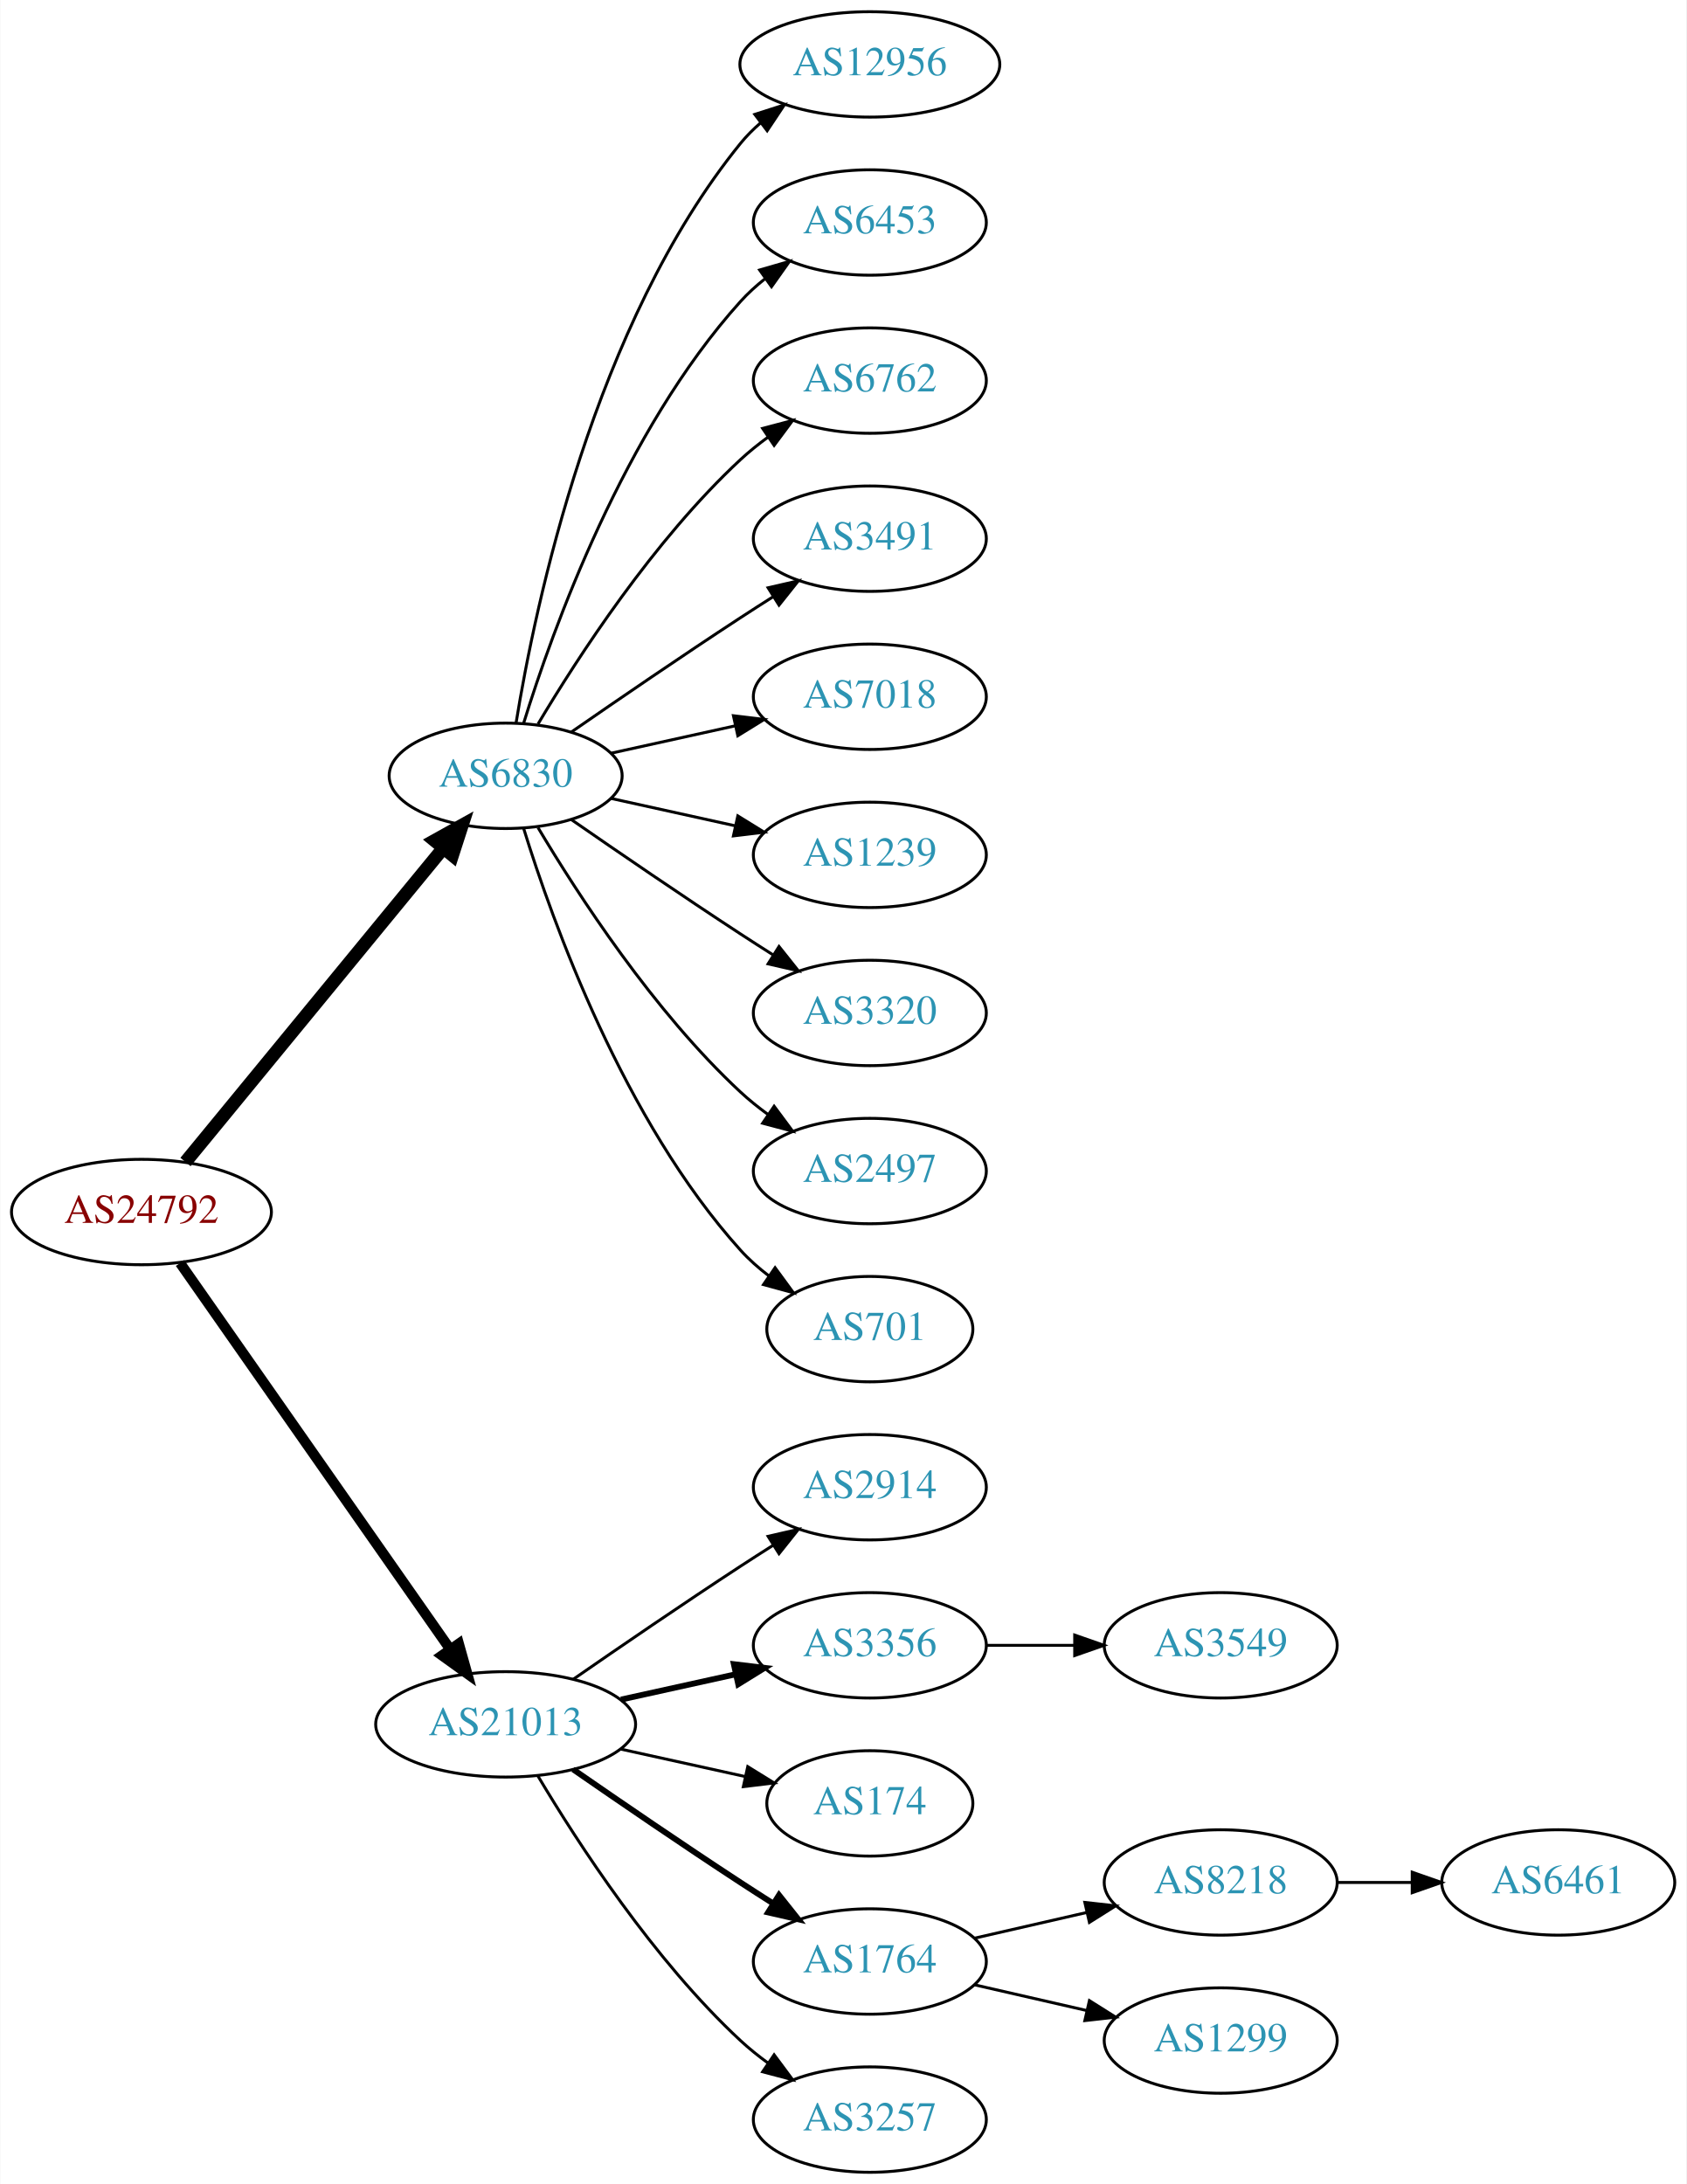
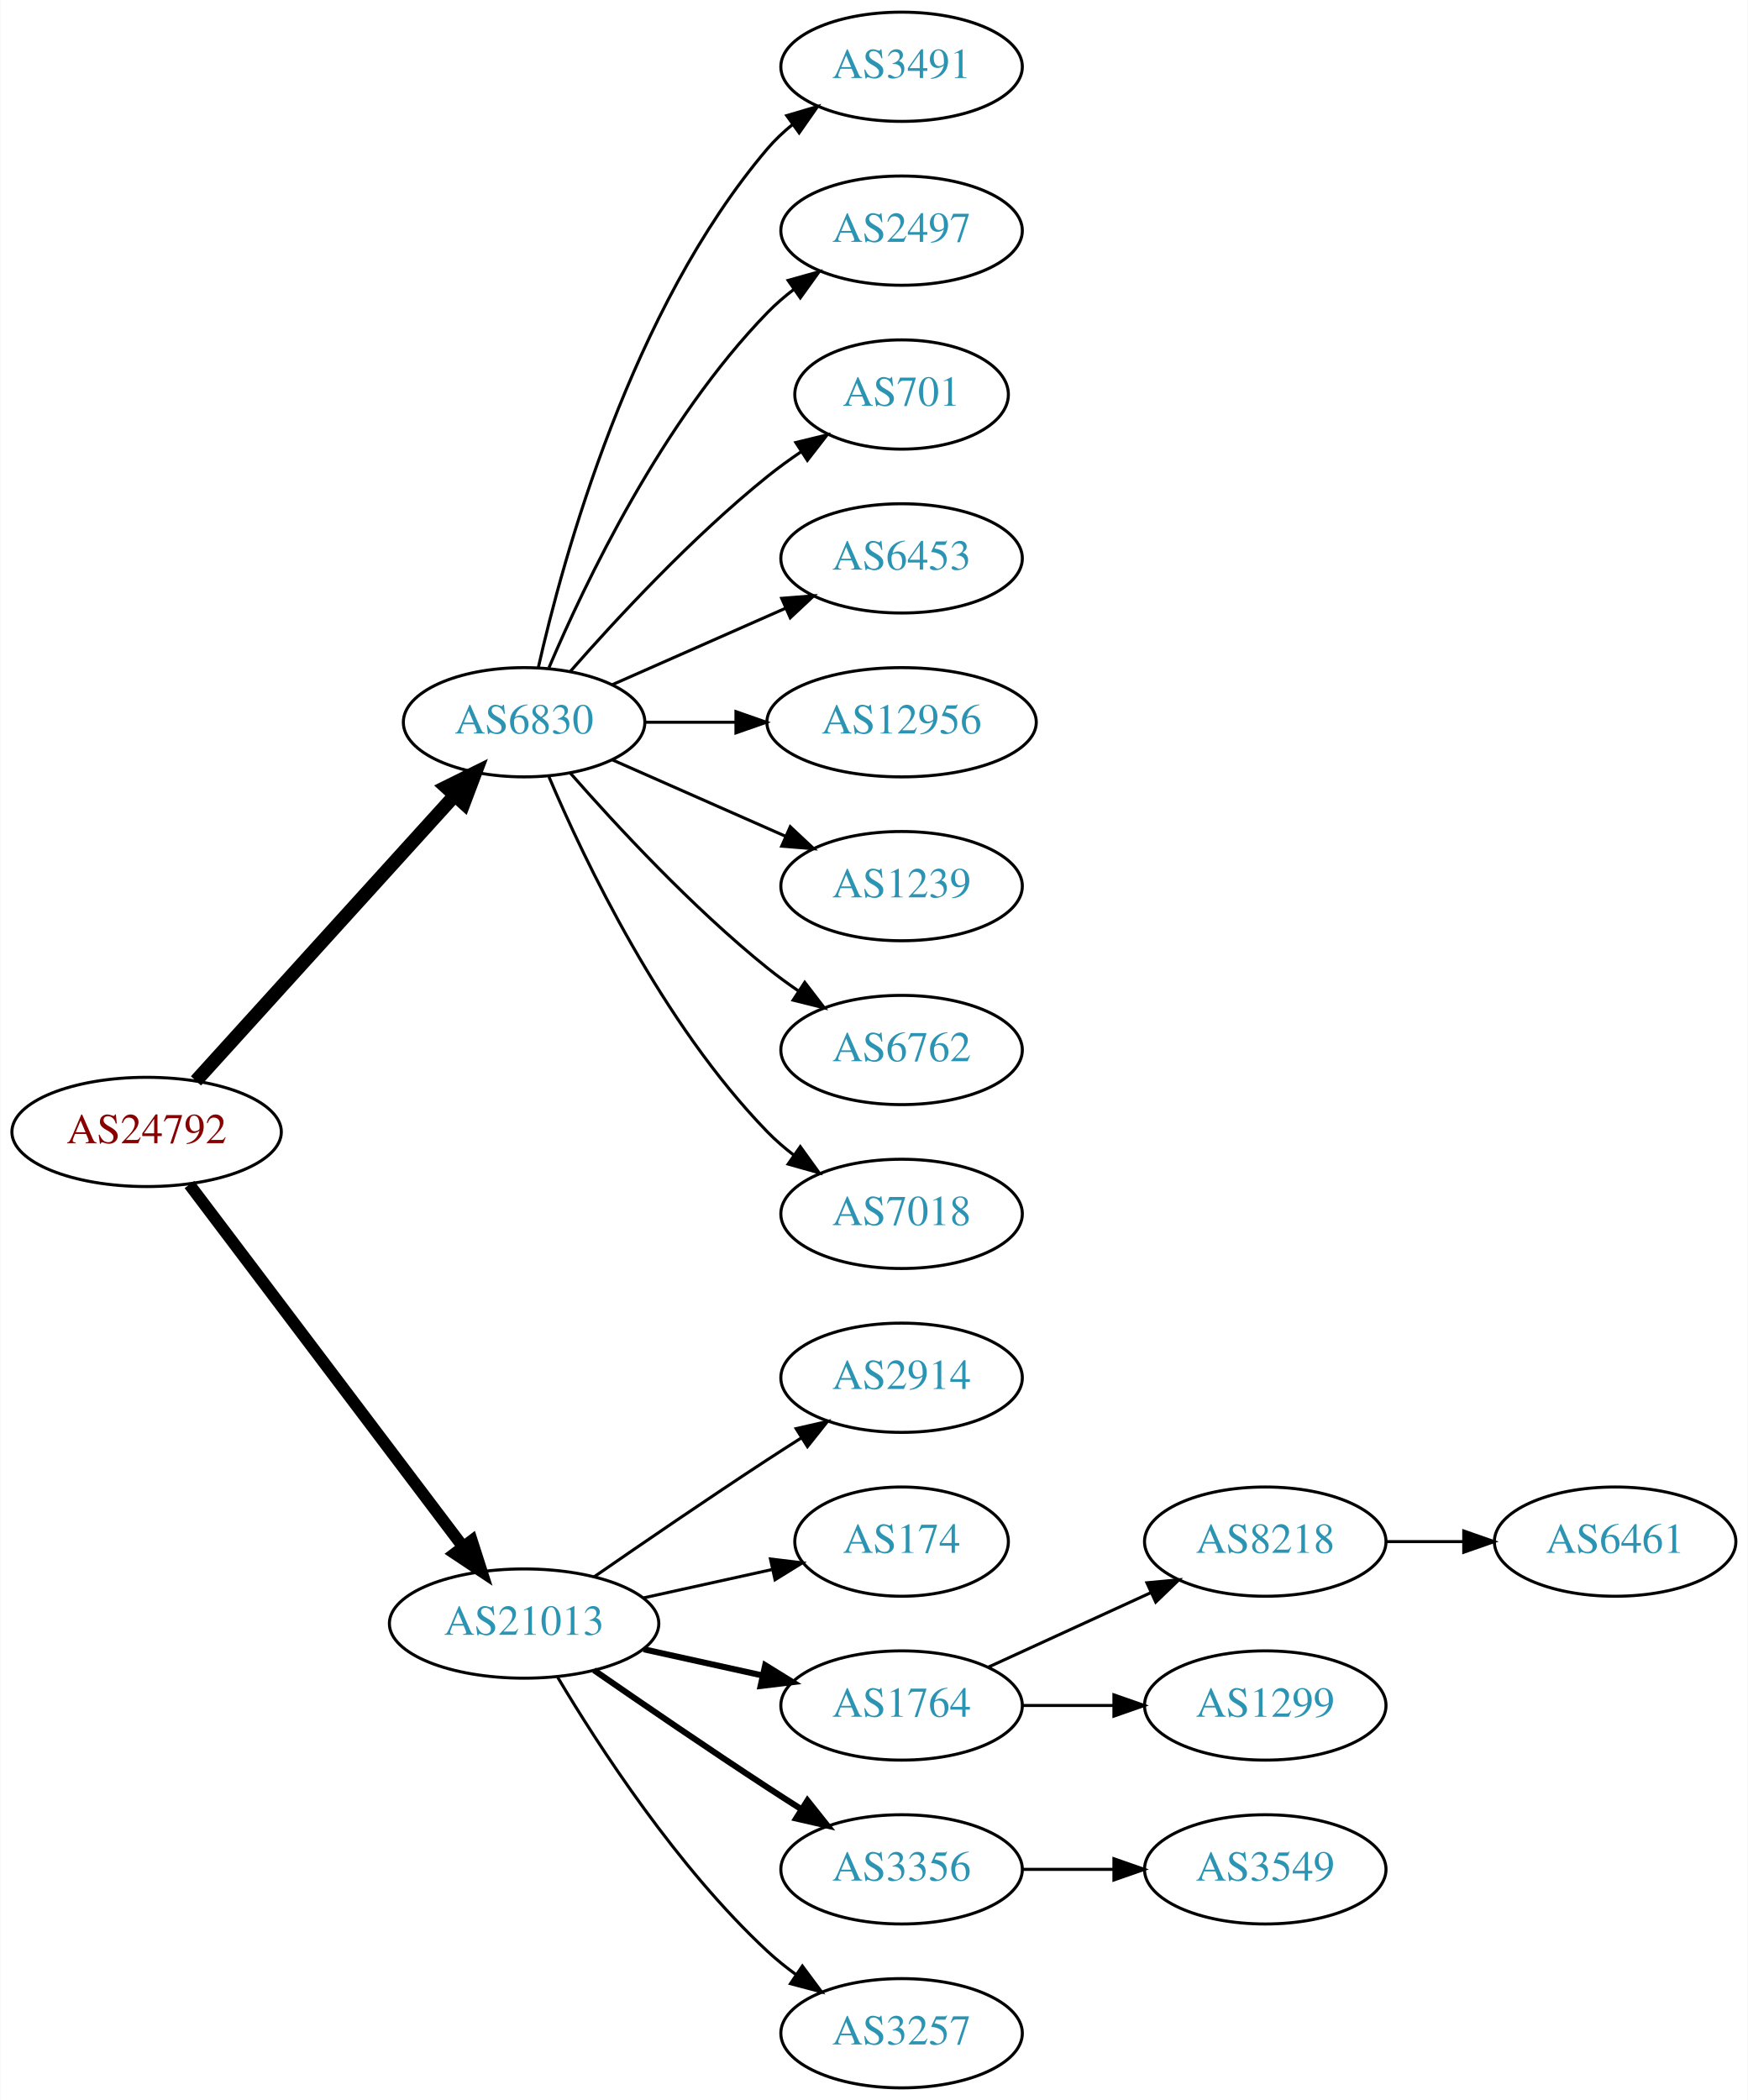
- <svg xmlns="http://www.w3.org/2000/svg" xmlns:xlink="http://www.w3.org/1999/xlink" width="576pt" height="746pt" viewBox="0.00 0.00 575.76 746.00">
-   <g id="graph0" class="graph" transform="scale(1 1) rotate(0) translate(4 742)">
-     <polygon fill="white" stroke="none" points="-4,4 -4,-742 571.762,-742 571.762,4 -4,4" />
+ <svg xmlns="http://www.w3.org/2000/svg" xmlns:xlink="http://www.w3.org/1999/xlink" width="576pt" height="692pt" viewBox="0.00 0.00 575.76 692.00">
+   <g id="graph0" class="graph" transform="scale(1 1) rotate(0) translate(4 688)">
+     <polygon fill="white" stroke="none" points="-4,4 -4,-688 571.762,-688 571.762,4 -4,4" />
    <g id="node1" class="node">
      <g id="a_node1">
        <a xlink:href="/asn/24792" xlink:title="AS24792 ~ KITZNET-AS [AT]">
-           <ellipse fill="#ffffff" stroke="black" cx="44.196" cy="-328" rx="44.393" ry="18" />
-           <text text-anchor="middle" x="44.196" y="-324.3" font-family="Times,serif" font-size="14.00" fill="#880000">AS24792</text>
+           <ellipse fill="#ffffff" stroke="black" cx="44.196" cy="-315" rx="44.393" ry="18" />
+           <text text-anchor="middle" x="44.196" y="-311.3" font-family="Times,serif" font-size="14.00" fill="#880000">AS24792</text>
        </a>
      </g>
    </g>
    <g id="node2" class="node">
      <g id="a_node2">
        <a xlink:href="/asn/6830" xlink:title="AS6830 ~ LGI-UPC [AT]">
-           <ellipse fill="#ffffff" stroke="black" cx="168.588" cy="-477" rx="39.794" ry="18" />
-           <text text-anchor="middle" x="168.588" y="-473.3" font-family="Times,serif" font-size="14.00" fill="#2c94b3">AS6830</text>
+           <ellipse fill="#ffffff" stroke="black" cx="168.588" cy="-450" rx="39.794" ry="18" />
+           <text text-anchor="middle" x="168.588" y="-446.3" font-family="Times,serif" font-size="14.00" fill="#2c94b3">AS6830</text>
        </a>
      </g>
    </g>
    <g id="edge1" class="edge">
-       <path fill="none" stroke="black" stroke-width="4.5" d="M59.236,-345.092C80.816,-371.364 122.247,-421.802 147.155,-452.125" />
-       <polygon fill="black" stroke="black" stroke-width="4.5" points="144.322,-454.879 153.712,-460.107 150.407,-449.881 144.322,-454.879" />
+       <path fill="none" stroke="black" stroke-width="4.5" d="M60.45,-331.825C81.913,-355.499 121.144,-398.771 145.711,-425.87" />
+       <polygon fill="black" stroke="black" stroke-width="4.5" points="142.893,-428.623 152.527,-433.387 148.727,-423.334 142.893,-428.623" />
    </g>
    <g id="node3" class="node">
      <g id="a_node3">
        <a xlink:href="/asn/21013" xlink:title="AS21013 ~ Wels, AT [AT]">
          <ellipse fill="#ffffff" stroke="black" cx="168.588" cy="-153" rx="44.393" ry="18" />
          <text text-anchor="middle" x="168.588" y="-149.3" font-family="Times,serif" font-size="14.00" fill="#2c94b3">AS21013</text>
        </a>
      </g>
    </g>
    <g id="edge2" class="edge">
-       <path fill="none" stroke="black" stroke-width="3.5" d="M57.379,-310.581C79.006,-279.657 124.204,-215.033 149.483,-178.887" />
-       <polygon fill="black" stroke="black" stroke-width="3.5" points="152.591,-180.55 155.455,-170.349 146.855,-176.538 152.591,-180.55" />
+       <path fill="none" stroke="black" stroke-width="3.938" d="M58.294,-297.663C79.919,-269.04 123.19,-211.767 148.312,-178.514" />
+       <polygon fill="black" stroke="black" stroke-width="3.938" points="151.349,-180.301 154.584,-170.212 145.764,-176.081 151.349,-180.301" />
    </g>
    <g id="node4" class="node">
      <g id="a_node4">
-         <a xlink:href="/asn/12956" xlink:title="AS12956 ~ TELXIUS [ES]">
-           <ellipse fill="#ffffff" stroke="black" cx="292.98" cy="-720" rx="44.393" ry="18" />
-           <text text-anchor="middle" x="292.98" y="-716.3" font-family="Times,serif" font-size="14.00" fill="#2c94b3">AS12956</text>
+         <a xlink:href="/asn/3491" xlink:title="AS3491 ~ PCCW Global, Inc. [US]">
+           <ellipse fill="#ffffff" stroke="black" cx="292.98" cy="-666" rx="39.794" ry="18" />
+           <text text-anchor="middle" x="292.98" y="-662.3" font-family="Times,serif" font-size="14.00" fill="#2c94b3">AS3491</text>
        </a>
      </g>
    </g>
    <g id="edge3" class="edge">
-       <path fill="none" stroke="black" d="M172.169,-495.178C178.624,-534.997 198.695,-631.286 248.784,-693 250.846,-695.541 253.215,-697.911 255.758,-700.107" />
-       <polygon fill="black" stroke="black" points="253.691,-702.932 263.779,-706.169 257.911,-697.347 253.691,-702.932" />
+       <path fill="none" stroke="black" d="M173.282,-468.075C181.422,-504.148 203.855,-586.14 248.784,-639 251.219,-641.864 254.035,-644.521 257.04,-646.961" />
+       <polygon fill="black" stroke="black" points="255.139,-649.905 265.3,-652.906 259.228,-644.224 255.139,-649.905" />
    </g>
    <g id="node5" class="node">
      <g id="a_node5">
-         <a xlink:href="/asn/6453" xlink:title="AS6453 ~ TATA COMMUNICATIONS (AMERICA) INC [US]">
-           <ellipse fill="#ffffff" stroke="black" cx="292.98" cy="-666" rx="39.794" ry="18" />
-           <text text-anchor="middle" x="292.98" y="-662.3" font-family="Times,serif" font-size="14.00" fill="#2c94b3">AS6453</text>
+         <a xlink:href="/asn/2497" xlink:title="AS2497 ~ Internet Initiative Japan Inc. [JP]">
+           <ellipse fill="#ffffff" stroke="black" cx="292.98" cy="-612" rx="39.794" ry="18" />
+           <text text-anchor="middle" x="292.98" y="-608.3" font-family="Times,serif" font-size="14.00" fill="#2c94b3">AS2497</text>
        </a>
      </g>
    </g>
    <g id="edge4" class="edge">
-       <path fill="none" stroke="black" d="M174.726,-494.94C184.629,-526.979 208.966,-594.812 248.784,-639 251.3,-641.792 254.172,-644.401 257.211,-646.812" />
-       <polygon fill="black" stroke="black" points="255.34,-649.776 265.519,-652.715 259.394,-644.07 255.34,-649.776" />
+       <path fill="none" stroke="black" d="M176.779,-467.975C188.546,-495.682 214.12,-549.348 248.784,-585 251.404,-587.695 254.345,-590.239 257.428,-592.608" />
+       <polygon fill="black" stroke="black" points="255.594,-595.597 265.796,-598.455 259.603,-589.859 255.594,-595.597" />
    </g>
    <g id="node6" class="node">
      <g id="a_node6">
-         <a xlink:href="/asn/6762" xlink:title="AS6762 ~ TELECOM ITALIA SPARKLE S.p.A. [IT]">
-           <ellipse fill="#ffffff" stroke="black" cx="292.98" cy="-612" rx="39.794" ry="18" />
-           <text text-anchor="middle" x="292.98" y="-608.3" font-family="Times,serif" font-size="14.00" fill="#2c94b3">AS6762</text>
+         <a xlink:href="/asn/701" xlink:title="AS701 ~ UUNET [US]">
+           <ellipse fill="#ffffff" stroke="black" cx="292.98" cy="-558" rx="35.194" ry="18" />
+           <text text-anchor="middle" x="292.98" y="-554.3" font-family="Times,serif" font-size="14.00" fill="#2c94b3">AS701</text>
        </a>
      </g>
    </g>
    <g id="edge5" class="edge">
-       <path fill="none" stroke="black" d="M179.634,-494.671C193.205,-517.472 219.137,-557.472 248.784,-585 251.691,-587.699 254.904,-590.28 258.228,-592.703" />
-       <polygon fill="black" stroke="black" points="256.363,-595.667 266.606,-598.375 260.287,-589.87 256.363,-595.667" />
+       <path fill="none" stroke="black" d="M183.74,-466.663C198.842,-483.894 223.963,-511.024 248.784,-531 252.289,-533.821 256.107,-536.587 259.975,-539.208" />
+       <polygon fill="black" stroke="black" points="258.126,-542.18 268.421,-544.682 261.933,-536.306 258.126,-542.18" />
    </g>
    <g id="node7" class="node">
      <g id="a_node7">
-         <a xlink:href="/asn/3491" xlink:title="AS3491 ~ PCCW Global, Inc. [US]">
-           <ellipse fill="#ffffff" stroke="black" cx="292.98" cy="-558" rx="39.794" ry="18" />
-           <text text-anchor="middle" x="292.98" y="-554.3" font-family="Times,serif" font-size="14.00" fill="#2c94b3">AS3491</text>
+         <a xlink:href="/asn/6453" xlink:title="AS6453 ~ TATA COMMUNICATIONS (AMERICA) INC [US]">
+           <ellipse fill="#ffffff" stroke="black" cx="292.98" cy="-504" rx="39.794" ry="18" />
+           <text text-anchor="middle" x="292.98" y="-500.3" font-family="Times,serif" font-size="14.00" fill="#2c94b3">AS6453</text>
        </a>
      </g>
    </g>
    <g id="edge6" class="edge">
-       <path fill="none" stroke="black" d="M190.945,-491.901C206.796,-502.877 228.999,-518.079 248.784,-531 252.366,-533.339 256.137,-535.759 259.897,-538.144" />
-       <polygon fill="black" stroke="black" points="258.23,-541.231 268.558,-543.596 261.959,-535.307 258.23,-541.231" />
+       <path fill="none" stroke="black" d="M197.667,-462.389C214.615,-469.866 236.413,-479.483 254.782,-487.588" />
+       <polygon fill="black" stroke="black" points="253.47,-490.834 264.032,-491.669 256.296,-484.43 253.47,-490.834" />
    </g>
    <g id="node8" class="node">
      <g id="a_node8">
-         <a xlink:href="/asn/7018" xlink:title="AS7018 ~ AT&amp;T Services, Inc. [US]">
-           <ellipse fill="#ffffff" stroke="black" cx="292.98" cy="-504" rx="39.794" ry="18" />
-           <text text-anchor="middle" x="292.98" y="-500.3" font-family="Times,serif" font-size="14.00" fill="#2c94b3">AS7018</text>
+         <a xlink:href="/asn/12956" xlink:title="AS12956 ~ TELXIUS [ES]">
+           <ellipse fill="#ffffff" stroke="black" cx="292.98" cy="-450" rx="44.393" ry="18" />
+           <text text-anchor="middle" x="292.98" y="-446.3" font-family="Times,serif" font-size="14.00" fill="#2c94b3">AS12956</text>
        </a>
      </g>
    </g>
    <g id="edge7" class="edge">
-       <path fill="none" stroke="black" d="M204.661,-484.737C217.848,-487.646 233.028,-490.995 246.994,-494.076" />
-       <polygon fill="black" stroke="black" points="246.383,-497.525 256.903,-496.262 247.891,-490.69 246.383,-497.525" />
+       <path fill="none" stroke="black" d="M208.314,-450C217.774,-450 228.066,-450 238.092,-450" />
+       <polygon fill="black" stroke="black" points="238.399,-453.5 248.399,-450 238.399,-446.5 238.399,-453.5" />
    </g>
    <g id="node9" class="node">
      <g id="a_node9">
        <a xlink:href="/asn/1239" xlink:title="AS1239 ~ Sprint [US]">
-           <ellipse fill="#ffffff" stroke="black" cx="292.98" cy="-450" rx="39.794" ry="18" />
-           <text text-anchor="middle" x="292.98" y="-446.3" font-family="Times,serif" font-size="14.00" fill="#2c94b3">AS1239</text>
+           <ellipse fill="#ffffff" stroke="black" cx="292.98" cy="-396" rx="39.794" ry="18" />
+           <text text-anchor="middle" x="292.98" y="-392.3" font-family="Times,serif" font-size="14.00" fill="#2c94b3">AS1239</text>
        </a>
      </g>
    </g>
    <g id="edge8" class="edge">
-       <path fill="none" stroke="black" d="M204.661,-469.263C217.848,-466.354 233.028,-463.005 246.994,-459.924" />
-       <polygon fill="black" stroke="black" points="247.891,-463.31 256.903,-457.738 246.383,-456.475 247.891,-463.31" />
+       <path fill="none" stroke="black" d="M197.667,-437.611C214.615,-430.134 236.413,-420.517 254.782,-412.412" />
+       <polygon fill="black" stroke="black" points="256.296,-415.57 264.032,-408.331 253.47,-409.166 256.296,-415.57" />
    </g>
    <g id="node10" class="node">
      <g id="a_node10">
-         <a xlink:href="/asn/3320" xlink:title="AS3320 ~ DTAG [DE]">
-           <ellipse fill="#ffffff" stroke="black" cx="292.98" cy="-396" rx="39.794" ry="18" />
-           <text text-anchor="middle" x="292.98" y="-392.3" font-family="Times,serif" font-size="14.00" fill="#2c94b3">AS3320</text>
+         <a xlink:href="/asn/6762" xlink:title="AS6762 ~ TELECOM ITALIA SPARKLE S.p.A. [IT]">
+           <ellipse fill="#ffffff" stroke="black" cx="292.98" cy="-342" rx="39.794" ry="18" />
+           <text text-anchor="middle" x="292.98" y="-338.3" font-family="Times,serif" font-size="14.00" fill="#2c94b3">AS6762</text>
        </a>
      </g>
    </g>
    <g id="edge9" class="edge">
-       <path fill="none" stroke="black" d="M190.945,-462.099C206.796,-451.123 228.999,-435.921 248.784,-423 252.366,-420.661 256.137,-418.241 259.897,-415.856" />
-       <polygon fill="black" stroke="black" points="261.959,-418.693 268.558,-410.404 258.23,-412.769 261.959,-418.693" />
+       <path fill="none" stroke="black" d="M183.74,-433.337C198.842,-416.106 223.963,-388.976 248.784,-369 252.04,-366.38 255.565,-363.808 259.149,-361.354" />
+       <polygon fill="black" stroke="black" points="261.068,-364.281 267.522,-355.879 257.237,-358.423 261.068,-364.281" />
    </g>
    <g id="node11" class="node">
      <g id="a_node11">
-         <a xlink:href="/asn/2497" xlink:title="AS2497 ~ Internet Initiative Japan Inc. [JP]">
-           <ellipse fill="#ffffff" stroke="black" cx="292.98" cy="-342" rx="39.794" ry="18" />
-           <text text-anchor="middle" x="292.98" y="-338.3" font-family="Times,serif" font-size="14.00" fill="#2c94b3">AS2497</text>
+         <a xlink:href="/asn/7018" xlink:title="AS7018 ~ AT&amp;T Services, Inc. [US]">
+           <ellipse fill="#ffffff" stroke="black" cx="292.98" cy="-288" rx="39.794" ry="18" />
+           <text text-anchor="middle" x="292.98" y="-284.3" font-family="Times,serif" font-size="14.00" fill="#2c94b3">AS7018</text>
        </a>
      </g>
    </g>
    <g id="edge10" class="edge">
-       <path fill="none" stroke="black" d="M179.634,-459.329C193.205,-436.528 219.137,-396.528 248.784,-369 251.691,-366.301 254.904,-363.72 258.228,-361.297" />
-       <polygon fill="black" stroke="black" points="260.287,-364.13 266.606,-355.625 256.363,-358.333 260.287,-364.13" />
+       <path fill="none" stroke="black" d="M176.779,-432.025C188.546,-404.318 214.12,-350.652 248.784,-315 251.404,-312.305 254.345,-309.761 257.428,-307.392" />
+       <polygon fill="black" stroke="black" points="259.603,-310.141 265.796,-301.545 255.594,-304.403 259.603,-310.141" />
    </g>
    <g id="node12" class="node">
      <g id="a_node12">
-         <a xlink:href="/asn/701" xlink:title="AS701 ~ UUNET [US]">
-           <ellipse fill="#ffffff" stroke="black" cx="292.98" cy="-288" rx="35.194" ry="18" />
-           <text text-anchor="middle" x="292.98" y="-284.3" font-family="Times,serif" font-size="14.00" fill="#2c94b3">AS701</text>
-         </a>
-       </g>
-     </g>
-     <g id="edge11" class="edge">
-       <path fill="none" stroke="black" d="M174.726,-459.06C184.629,-427.021 208.966,-359.188 248.784,-315 251.648,-311.822 254.972,-308.881 258.48,-306.2" />
-       <polygon fill="black" stroke="black" points="260.613,-308.982 266.869,-300.431 256.646,-303.214 260.613,-308.982" />
-     </g>
-     <g id="node13" class="node">
-       <g id="a_node13">
        <a xlink:href="/asn/2914" xlink:title="AS2914 ~ NTT America, Inc. [US]">
          <ellipse fill="#ffffff" stroke="black" cx="292.98" cy="-234" rx="39.794" ry="18" />
          <text text-anchor="middle" x="292.98" y="-230.3" font-family="Times,serif" font-size="14.00" fill="#2c94b3">AS2914</text>
        </a>
      </g>
    </g>
-     <g id="edge12" class="edge">
+     <g id="edge11" class="edge">
      <path fill="none" stroke="black" d="M191.619,-168.367C207.421,-179.305 229.278,-194.261 248.784,-207 252.366,-209.339 256.137,-211.759 259.897,-214.144" />
      <polygon fill="black" stroke="black" points="258.23,-217.231 268.558,-219.596 261.959,-211.307 258.23,-217.231" />
    </g>
+     <g id="node13" class="node">
+       <g id="a_node13">
+         <a xlink:href="/asn/174" xlink:title="AS174 ~ Cogent Communications [US]">
+           <ellipse fill="#ffffff" stroke="black" cx="292.98" cy="-180" rx="35.194" ry="18" />
+           <text text-anchor="middle" x="292.98" y="-176.3" font-family="Times,serif" font-size="14.00" fill="#2c94b3">AS174</text>
+         </a>
+       </g>
+     </g>
+     <g id="edge12" class="edge">
+       <path fill="none" stroke="black" d="M207.978,-161.469C221.386,-164.427 236.497,-167.76 250.17,-170.776" />
+       <polygon fill="black" stroke="black" points="249.773,-174.273 260.292,-173.01 251.281,-167.437 249.773,-174.273" />
+     </g>
    <g id="node14" class="node">
      <g id="a_node14">
-         <a xlink:href="/asn/3356" xlink:title="AS3356 ~ Level 3 Parent, LLC [US]">
-           <ellipse fill="#ffffff" stroke="black" cx="292.98" cy="-180" rx="39.794" ry="18" />
-           <text text-anchor="middle" x="292.98" y="-176.3" font-family="Times,serif" font-size="14.00" fill="#2c94b3">AS3356</text>
+         <a xlink:href="/asn/1764" xlink:title="AS1764 ~ NEXTLAYER-AS [AT]">
+           <ellipse fill="#ffffff" stroke="black" cx="292.98" cy="-126" rx="39.794" ry="18" />
+           <text text-anchor="middle" x="292.98" y="-122.3" font-family="Times,serif" font-size="14.00" fill="#2c94b3">AS1764</text>
        </a>
      </g>
    </g>
    <g id="edge13" class="edge">
-       <path fill="none" stroke="black" stroke-width="2" d="M207.978,-161.469C220.369,-164.202 234.216,-167.257 247.036,-170.085" />
-       <polygon fill="black" stroke="black" stroke-width="2" points="246.532,-173.558 257.051,-172.295 248.04,-166.722 246.532,-173.558" />
+       <path fill="none" stroke="black" stroke-width="2" d="M207.978,-144.531C220.369,-141.798 234.216,-138.743 247.036,-135.915" />
+       <polygon fill="black" stroke="black" stroke-width="2" points="248.04,-139.278 257.051,-133.705 246.532,-132.442 248.04,-139.278" />
    </g>
    <g id="node15" class="node">
      <g id="a_node15">
-         <a xlink:href="/asn/174" xlink:title="AS174 ~ Cogent Communications [US]">
-           <ellipse fill="#ffffff" stroke="black" cx="292.98" cy="-126" rx="35.194" ry="18" />
-           <text text-anchor="middle" x="292.98" y="-122.3" font-family="Times,serif" font-size="14.00" fill="#2c94b3">AS174</text>
+         <a xlink:href="/asn/3356" xlink:title="AS3356 ~ Level 3 Parent, LLC [US]">
+           <ellipse fill="#ffffff" stroke="black" cx="292.98" cy="-72" rx="39.794" ry="18" />
+           <text text-anchor="middle" x="292.98" y="-68.3" font-family="Times,serif" font-size="14.00" fill="#2c94b3">AS3356</text>
        </a>
      </g>
    </g>
    <g id="edge14" class="edge">
-       <path fill="none" stroke="black" d="M207.978,-144.531C221.386,-141.573 236.497,-138.24 250.17,-135.224" />
-       <polygon fill="black" stroke="black" points="251.281,-138.563 260.292,-132.99 249.773,-131.727 251.281,-138.563" />
+       <path fill="none" stroke="black" stroke-width="2" d="M191.619,-137.633C207.421,-126.695 229.278,-111.739 248.784,-99 252.366,-96.661 256.137,-94.241 259.897,-91.856" />
+       <polygon fill="black" stroke="black" stroke-width="2" points="261.959,-94.693 268.558,-86.404 258.23,-88.769 261.959,-94.693" />
    </g>
    <g id="node16" class="node">
      <g id="a_node16">
-         <a xlink:href="/asn/1764" xlink:title="AS1764 ~ NEXTLAYER-AS [AT]">
-           <ellipse fill="#ffffff" stroke="black" cx="292.98" cy="-72" rx="39.794" ry="18" />
-           <text text-anchor="middle" x="292.98" y="-68.3" font-family="Times,serif" font-size="14.00" fill="#2c94b3">AS1764</text>
-         </a>
-       </g>
-     </g>
-     <g id="edge15" class="edge">
-       <path fill="none" stroke="black" stroke-width="2" d="M191.619,-137.633C207.421,-126.695 229.278,-111.739 248.784,-99 252.366,-96.661 256.137,-94.241 259.897,-91.856" />
-       <polygon fill="black" stroke="black" stroke-width="2" points="261.959,-94.693 268.558,-86.404 258.23,-88.769 261.959,-94.693" />
-     </g>
-     <g id="node17" class="node">
-       <g id="a_node17">
        <a xlink:href="/asn/3257" xlink:title="AS3257 ~ GTT [DE]">
          <ellipse fill="#ffffff" stroke="black" cx="292.98" cy="-18" rx="39.794" ry="18" />
          <text text-anchor="middle" x="292.98" y="-14.3" font-family="Times,serif" font-size="14.00" fill="#2c94b3">AS3257</text>
        </a>
      </g>
    </g>
-     <g id="edge16" class="edge">
+     <g id="edge15" class="edge">
      <path fill="none" stroke="black" d="M179.634,-135.329C193.205,-112.528 219.137,-72.528 248.784,-45 251.691,-42.301 254.904,-39.72 258.228,-37.297" />
      <polygon fill="black" stroke="black" points="260.287,-40.13 266.606,-31.625 256.363,-34.333 260.287,-40.13" />
    </g>
+     <g id="node17" class="node">
+       <g id="a_node17">
+         <a xlink:href="/asn/8218" xlink:title="AS8218 ~ legacy Neotelecoms [FR]">
+           <ellipse fill="#ffffff" stroke="black" cx="412.823" cy="-180" rx="39.794" ry="18" />
+           <text text-anchor="middle" x="412.823" y="-176.3" font-family="Times,serif" font-size="14.00" fill="#2c94b3">AS8218</text>
+         </a>
+       </g>
+     </g>
+     <g id="edge16" class="edge">
+       <path fill="none" stroke="black" d="M321.609,-138.661C337.566,-145.973 357.837,-155.261 375.119,-163.181" />
+       <polygon fill="black" stroke="black" points="373.818,-166.435 384.367,-167.419 376.734,-160.071 373.818,-166.435" />
+     </g>
    <g id="node18" class="node">
      <g id="a_node18">
+         <a xlink:href="/asn/1299" xlink:title="AS1299 ~ Telia Carrier [EU]">
+           <ellipse fill="#ffffff" stroke="black" cx="412.823" cy="-126" rx="39.794" ry="18" />
+           <text text-anchor="middle" x="412.823" y="-122.3" font-family="Times,serif" font-size="14.00" fill="#2c94b3">AS1299</text>
+         </a>
+       </g>
+     </g>
+     <g id="edge17" class="edge">
+       <path fill="none" stroke="black" d="M332.893,-126C342.446,-126 352.796,-126 362.759,-126" />
+       <polygon fill="black" stroke="black" points="362.951,-129.5 372.951,-126 362.951,-122.5 362.951,-129.5" />
+     </g>
+     <g id="node20" class="node">
+       <g id="a_node20">
        <a xlink:href="/asn/3549" xlink:title="AS3549 ~ Level 3 Parent, LLC [US]">
-           <ellipse fill="#ffffff" stroke="black" cx="412.823" cy="-180" rx="39.794" ry="18" />
-           <text text-anchor="middle" x="412.823" y="-176.3" font-family="Times,serif" font-size="14.00" fill="#2c94b3">AS3549</text>
-         </a>
-       </g>
-     </g>
-     <g id="edge17" class="edge">
-       <path fill="none" stroke="black" d="M332.893,-180C342.446,-180 352.796,-180 362.759,-180" />
-       <polygon fill="black" stroke="black" points="362.951,-183.5 372.951,-180 362.951,-176.5 362.951,-183.5" />
+           <ellipse fill="#ffffff" stroke="black" cx="412.823" cy="-72" rx="39.794" ry="18" />
+           <text text-anchor="middle" x="412.823" y="-68.3" font-family="Times,serif" font-size="14.00" fill="#2c94b3">AS3549</text>
+         </a>
+       </g>
+     </g>
+     <g id="edge19" class="edge">
+       <path fill="none" stroke="black" d="M332.893,-72C342.446,-72 352.796,-72 362.759,-72" />
+       <polygon fill="black" stroke="black" points="362.951,-75.5 372.951,-72 362.951,-68.5 362.951,-75.5" />
    </g>
    <g id="node19" class="node">
      <g id="a_node19">
-         <a xlink:href="/asn/8218" xlink:title="AS8218 ~ legacy Neotelecoms [FR]">
-           <ellipse fill="#ffffff" stroke="black" cx="412.823" cy="-99" rx="39.794" ry="18" />
-           <text text-anchor="middle" x="412.823" y="-95.3" font-family="Times,serif" font-size="14.00" fill="#2c94b3">AS8218</text>
+         <a xlink:href="/asn/6461" xlink:title="AS6461 ~ Zayo Bandwidth [US]">
+           <ellipse fill="#ffffff" stroke="black" cx="528.116" cy="-180" rx="39.794" ry="18" />
+           <text text-anchor="middle" x="528.116" y="-176.3" font-family="Times,serif" font-size="14.00" fill="#2c94b3">AS6461</text>
        </a>
      </g>
    </g>
    <g id="edge18" class="edge">
-       <path fill="none" stroke="black" d="M328.7,-79.955C340.7,-82.704 354.32,-85.825 367.013,-88.733" />
-       <polygon fill="black" stroke="black" points="366.415,-92.187 376.945,-91.009 367.979,-85.364 366.415,-92.187" />
-     </g>
-     <g id="node20" class="node">
-       <g id="a_node20">
-         <a xlink:href="/asn/1299" xlink:title="AS1299 ~ Telia Carrier [EU]">
-           <ellipse fill="#ffffff" stroke="black" cx="412.823" cy="-45" rx="39.794" ry="18" />
-           <text text-anchor="middle" x="412.823" y="-41.3" font-family="Times,serif" font-size="14.00" fill="#2c94b3">AS1299</text>
-         </a>
-       </g>
-     </g>
-     <g id="edge19" class="edge">
-       <path fill="none" stroke="black" d="M328.7,-64.045C340.7,-61.296 354.32,-58.175 367.013,-55.267" />
-       <polygon fill="black" stroke="black" points="367.979,-58.636 376.945,-52.991 366.415,-51.813 367.979,-58.636" />
-     </g>
-     <g id="node21" class="node">
-       <g id="a_node21">
-         <a xlink:href="/asn/6461" xlink:title="AS6461 ~ Zayo Bandwidth [US]">
-           <ellipse fill="#ffffff" stroke="black" cx="528.116" cy="-99" rx="39.794" ry="18" />
-           <text text-anchor="middle" x="528.116" y="-95.3" font-family="Times,serif" font-size="14.00" fill="#2c94b3">AS6461</text>
-         </a>
-       </g>
-     </g>
-     <g id="edge20" class="edge">
-       <path fill="none" stroke="black" d="M452.495,-99C460.698,-99 469.462,-99 477.994,-99" />
-       <polygon fill="black" stroke="black" points="478.233,-102.5 488.233,-99 478.233,-95.5 478.233,-102.5" />
+       <path fill="none" stroke="black" d="M452.495,-180C460.698,-180 469.462,-180 477.994,-180" />
+       <polygon fill="black" stroke="black" points="478.233,-183.5 488.233,-180 478.233,-176.5 478.233,-183.5" />
    </g>
  </g>
</svg>
